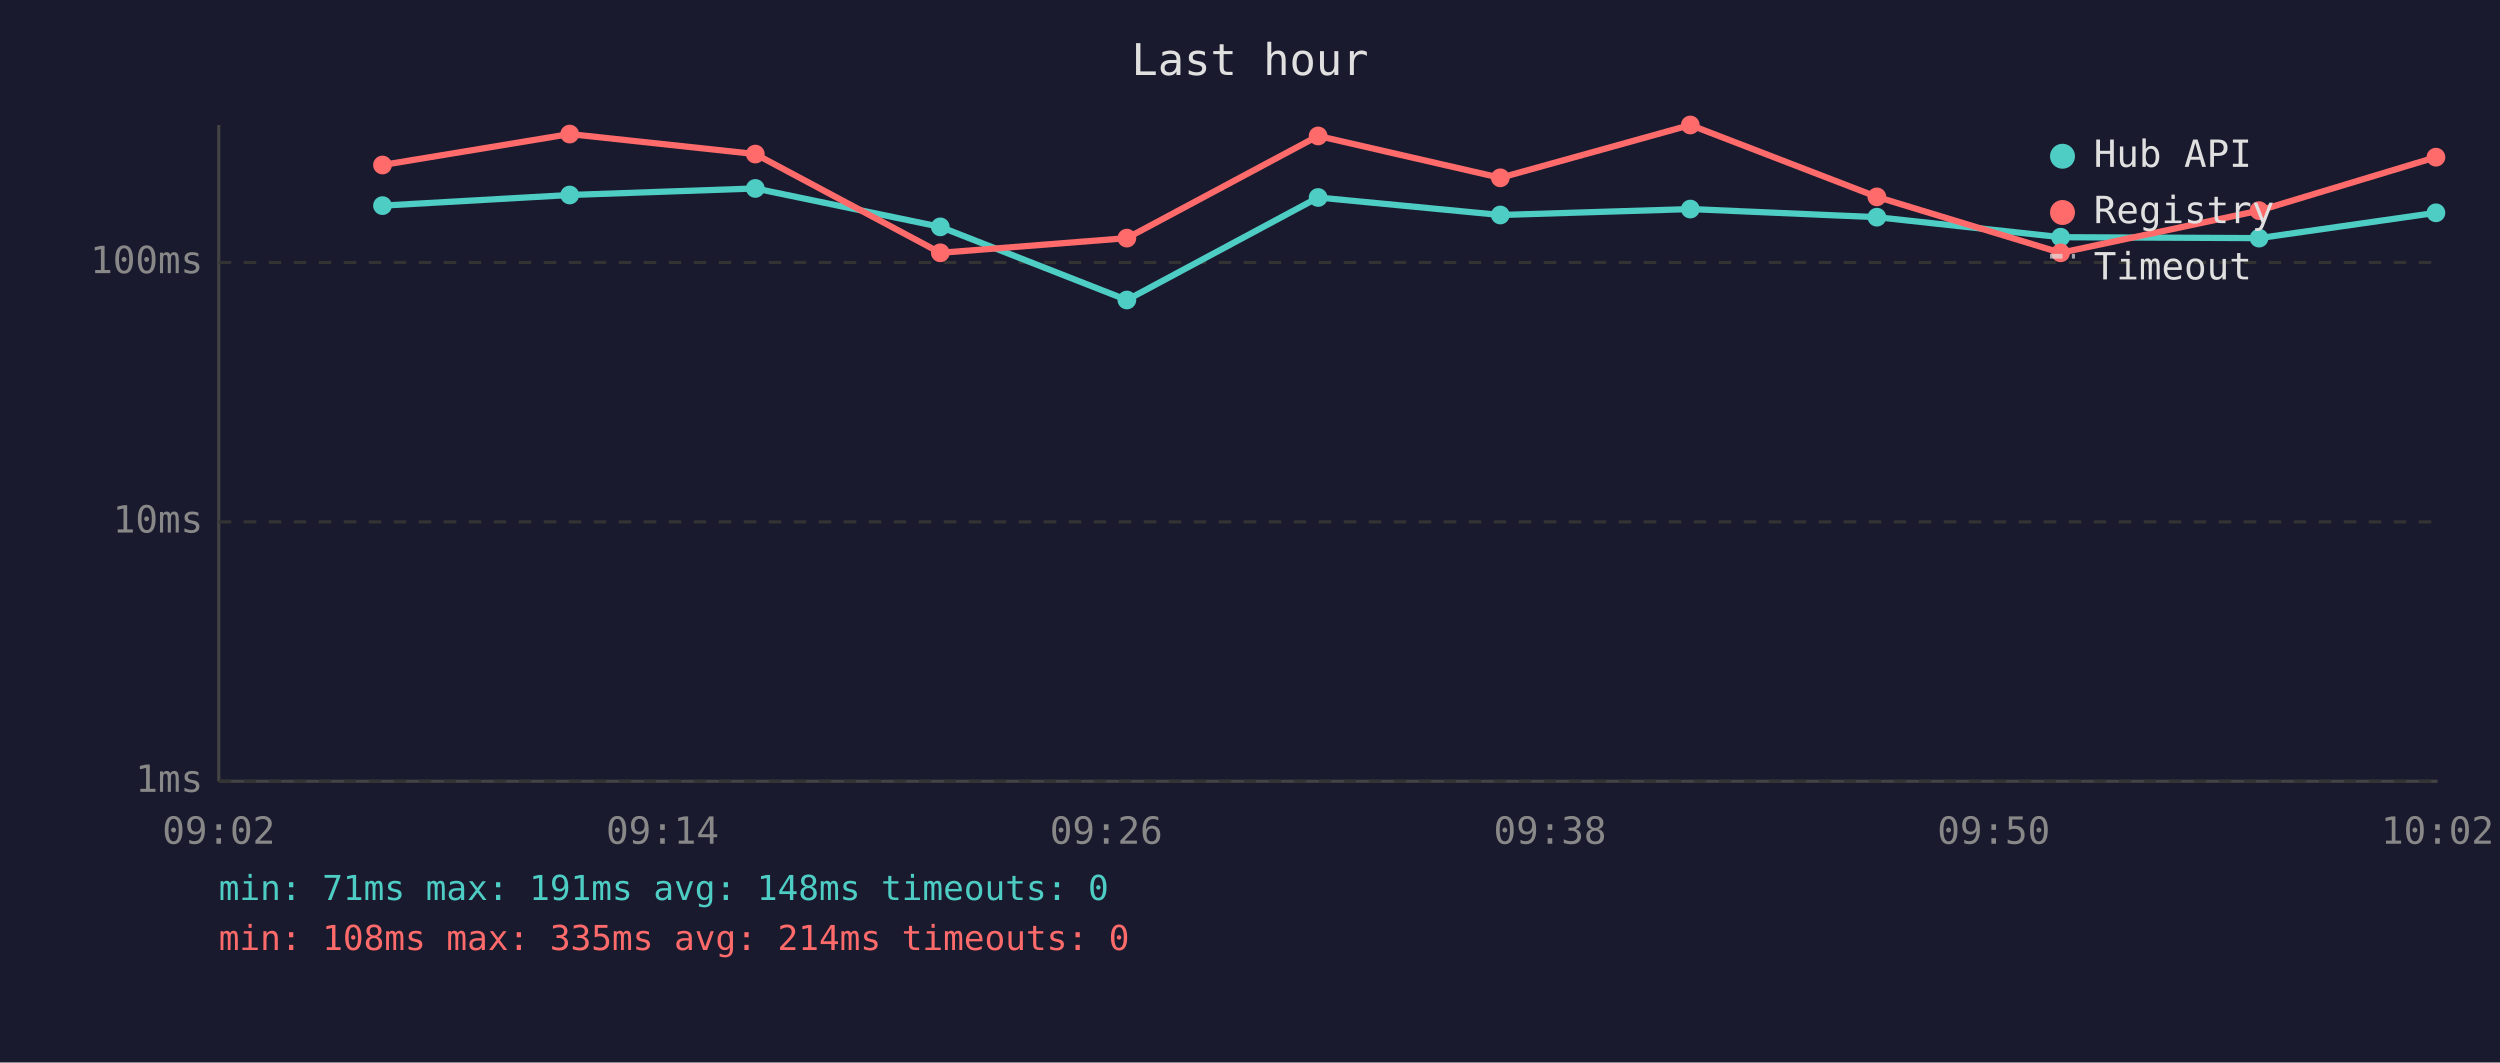
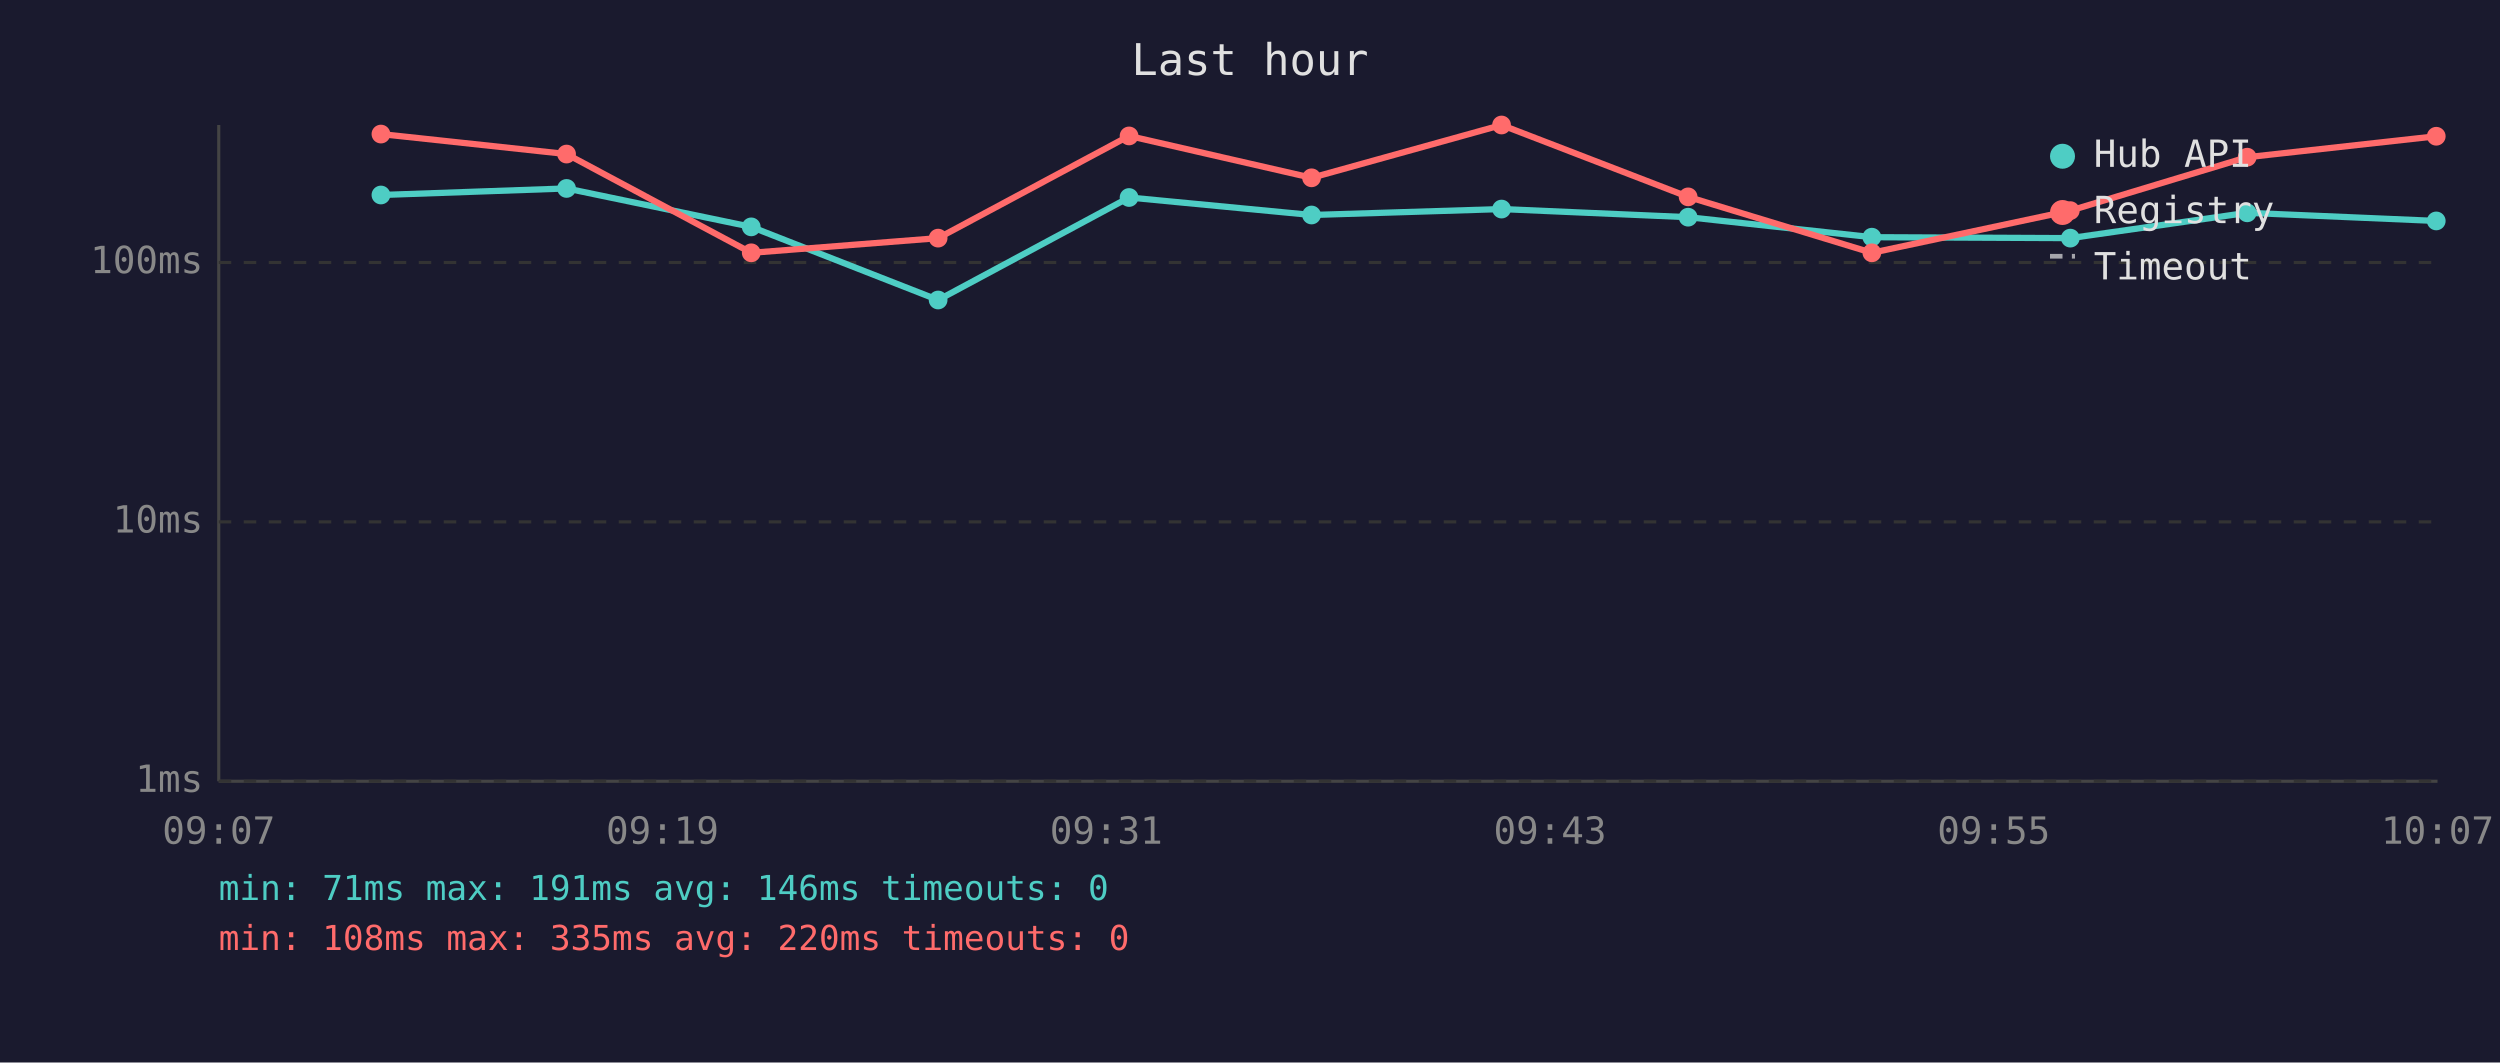
<svg xmlns="http://www.w3.org/2000/svg" viewBox="0 0 800 340" font-family="monospace" font-size="12">
  <rect width="800" height="340" fill="#1a1a2e" />
  <text x="400" y="24" fill="#e0e0e0" font-size="14" text-anchor="middle">Last hour</text>
  <line x1="70" y1="40" x2="70" y2="250" stroke="#444" stroke-width="1" />
  <line x1="70" y1="250" x2="780" y2="250" stroke="#444" stroke-width="1" />
  <line x1="70" y1="250" x2="780" y2="250" stroke="#333" stroke-width="1" stroke-dasharray="4" />
  <text x="65" y="250" fill="#888" text-anchor="end" dominant-baseline="middle">1ms</text>
  <line x1="70" y1="167" x2="780" y2="167" stroke="#333" stroke-width="1" stroke-dasharray="4" />
  <text x="65" y="167" fill="#888" text-anchor="end" dominant-baseline="middle">10ms</text>
  <line x1="70" y1="84" x2="780" y2="84" stroke="#333" stroke-width="1" stroke-dasharray="4" />
  <text x="65" y="84" fill="#888" text-anchor="end" dominant-baseline="middle">100ms</text>
-   <text x="70" y="270" fill="#888" text-anchor="middle">09:02</text>
-   <text x="212" y="270" fill="#888" text-anchor="middle">09:14</text>
-   <text x="354" y="270" fill="#888" text-anchor="middle">09:26</text>
-   <text x="496" y="270" fill="#888" text-anchor="middle">09:38</text>
-   <text x="638" y="270" fill="#888" text-anchor="middle">09:50</text>
-   <text x="780" y="270" fill="#888" text-anchor="middle">10:02</text>
-   <polyline points="122.4,65.8 182.3,62.4 241.7,60.3 300.9,72.6 360.6,96.0 421.8,63.2 480.1,68.8 540.9,66.9 600.6,69.5 659.4,75.9 722.9,76.2 779.5,68.1" fill="none" stroke="#4ecdc4" stroke-width="2" opacity="1" />
-   <circle cx="122.4" cy="65.8" r="3" fill="#4ecdc4" />
-   <circle cx="182.3" cy="62.4" r="3" fill="#4ecdc4" />
-   <circle cx="241.7" cy="60.3" r="3" fill="#4ecdc4" />
-   <circle cx="300.9" cy="72.6" r="3" fill="#4ecdc4" />
-   <circle cx="360.6" cy="96.0" r="3" fill="#4ecdc4" />
-   <circle cx="421.8" cy="63.2" r="3" fill="#4ecdc4" />
-   <circle cx="480.1" cy="68.8" r="3" fill="#4ecdc4" />
-   <circle cx="540.9" cy="66.9" r="3" fill="#4ecdc4" />
-   <circle cx="600.6" cy="69.5" r="3" fill="#4ecdc4" />
-   <circle cx="659.4" cy="75.9" r="3" fill="#4ecdc4" />
-   <circle cx="722.9" cy="76.2" r="3" fill="#4ecdc4" />
-   <circle cx="779.5" cy="68.1" r="3" fill="#4ecdc4" />
-   <polyline points="122.4,52.8 182.3,42.9 241.7,49.3 300.9,80.9 360.6,76.2 421.8,43.5 480.1,56.9 540.9,40.0 600.6,63.0 659.4,80.9 722.9,67.4 779.5,50.3" fill="none" stroke="#ff6b6b" stroke-width="2" opacity="1" />
-   <circle cx="122.4" cy="52.8" r="3" fill="#ff6b6b" />
-   <circle cx="182.3" cy="42.9" r="3" fill="#ff6b6b" />
-   <circle cx="241.7" cy="49.3" r="3" fill="#ff6b6b" />
-   <circle cx="300.9" cy="80.9" r="3" fill="#ff6b6b" />
-   <circle cx="360.6" cy="76.2" r="3" fill="#ff6b6b" />
-   <circle cx="421.8" cy="43.5" r="3" fill="#ff6b6b" />
-   <circle cx="480.1" cy="56.9" r="3" fill="#ff6b6b" />
-   <circle cx="540.9" cy="40.0" r="3" fill="#ff6b6b" />
-   <circle cx="600.6" cy="63.0" r="3" fill="#ff6b6b" />
-   <circle cx="659.4" cy="80.9" r="3" fill="#ff6b6b" />
-   <circle cx="722.9" cy="67.4" r="3" fill="#ff6b6b" />
-   <circle cx="779.5" cy="50.3" r="3" fill="#ff6b6b" />
+   <text x="70" y="270" fill="#888" text-anchor="middle">09:07</text>
+   <text x="212" y="270" fill="#888" text-anchor="middle">09:19</text>
+   <text x="354" y="270" fill="#888" text-anchor="middle">09:31</text>
+   <text x="496" y="270" fill="#888" text-anchor="middle">09:43</text>
+   <text x="638" y="270" fill="#888" text-anchor="middle">09:55</text>
+   <text x="780" y="270" fill="#888" text-anchor="middle">10:07</text>
+   <polyline points="121.9,62.4 181.3,60.3 240.4,72.6 300.2,96.0 361.3,63.2 419.7,68.8 480.5,66.9 540.2,69.5 599.0,75.9 662.5,76.2 719.1,68.1 779.6,70.7" fill="none" stroke="#4ecdc4" stroke-width="2" opacity="1" />
+   <circle cx="121.9" cy="62.4" r="3" fill="#4ecdc4" />
+   <circle cx="181.3" cy="60.3" r="3" fill="#4ecdc4" />
+   <circle cx="240.4" cy="72.6" r="3" fill="#4ecdc4" />
+   <circle cx="300.2" cy="96.0" r="3" fill="#4ecdc4" />
+   <circle cx="361.3" cy="63.2" r="3" fill="#4ecdc4" />
+   <circle cx="419.7" cy="68.8" r="3" fill="#4ecdc4" />
+   <circle cx="480.5" cy="66.9" r="3" fill="#4ecdc4" />
+   <circle cx="540.2" cy="69.5" r="3" fill="#4ecdc4" />
+   <circle cx="599.0" cy="75.9" r="3" fill="#4ecdc4" />
+   <circle cx="662.5" cy="76.2" r="3" fill="#4ecdc4" />
+   <circle cx="719.1" cy="68.1" r="3" fill="#4ecdc4" />
+   <circle cx="779.6" cy="70.7" r="3" fill="#4ecdc4" />
+   <polyline points="121.9,42.9 181.3,49.3 240.4,80.9 300.2,76.2 361.3,43.5 419.7,56.9 480.5,40.0 540.2,63.0 599.0,80.9 662.5,67.4 719.1,50.3 779.6,43.6" fill="none" stroke="#ff6b6b" stroke-width="2" opacity="1" />
+   <circle cx="121.9" cy="42.9" r="3" fill="#ff6b6b" />
+   <circle cx="181.3" cy="49.3" r="3" fill="#ff6b6b" />
+   <circle cx="240.4" cy="80.9" r="3" fill="#ff6b6b" />
+   <circle cx="300.2" cy="76.2" r="3" fill="#ff6b6b" />
+   <circle cx="361.3" cy="43.5" r="3" fill="#ff6b6b" />
+   <circle cx="419.7" cy="56.9" r="3" fill="#ff6b6b" />
+   <circle cx="480.5" cy="40.0" r="3" fill="#ff6b6b" />
+   <circle cx="540.2" cy="63.0" r="3" fill="#ff6b6b" />
+   <circle cx="599.0" cy="80.9" r="3" fill="#ff6b6b" />
+   <circle cx="662.5" cy="67.4" r="3" fill="#ff6b6b" />
+   <circle cx="719.1" cy="50.3" r="3" fill="#ff6b6b" />
+   <circle cx="779.6" cy="43.6" r="3" fill="#ff6b6b" />
  <circle cx="660" cy="50" r="4" fill="#4ecdc4" />
  <text x="670" y="50" fill="#e0e0e0" dominant-baseline="middle">Hub API</text>
  <circle cx="660" cy="68" r="4" fill="#ff6b6b" />
  <text x="670" y="68" fill="#e0e0e0" dominant-baseline="middle">Registry</text>
  <line x1="656" y1="82" x2="664" y2="82" stroke="#e0e0e0" stroke-width="1.5" stroke-dasharray="4,3" opacity="0.7" />
  <text x="670" y="86" fill="#e0e0e0" dominant-baseline="middle">Timeout</text>
-   <text x="70" y="288" fill="#4ecdc4" font-size="11">min: 71ms  max: 191ms  avg: 148ms  timeouts: 0</text>
-   <text x="70" y="304" fill="#ff6b6b" font-size="11">min: 108ms  max: 335ms  avg: 214ms  timeouts: 0</text>
+   <text x="70" y="288" fill="#4ecdc4" font-size="11">min: 71ms  max: 191ms  avg: 146ms  timeouts: 0</text>
+   <text x="70" y="304" fill="#ff6b6b" font-size="11">min: 108ms  max: 335ms  avg: 220ms  timeouts: 0</text>
</svg>
